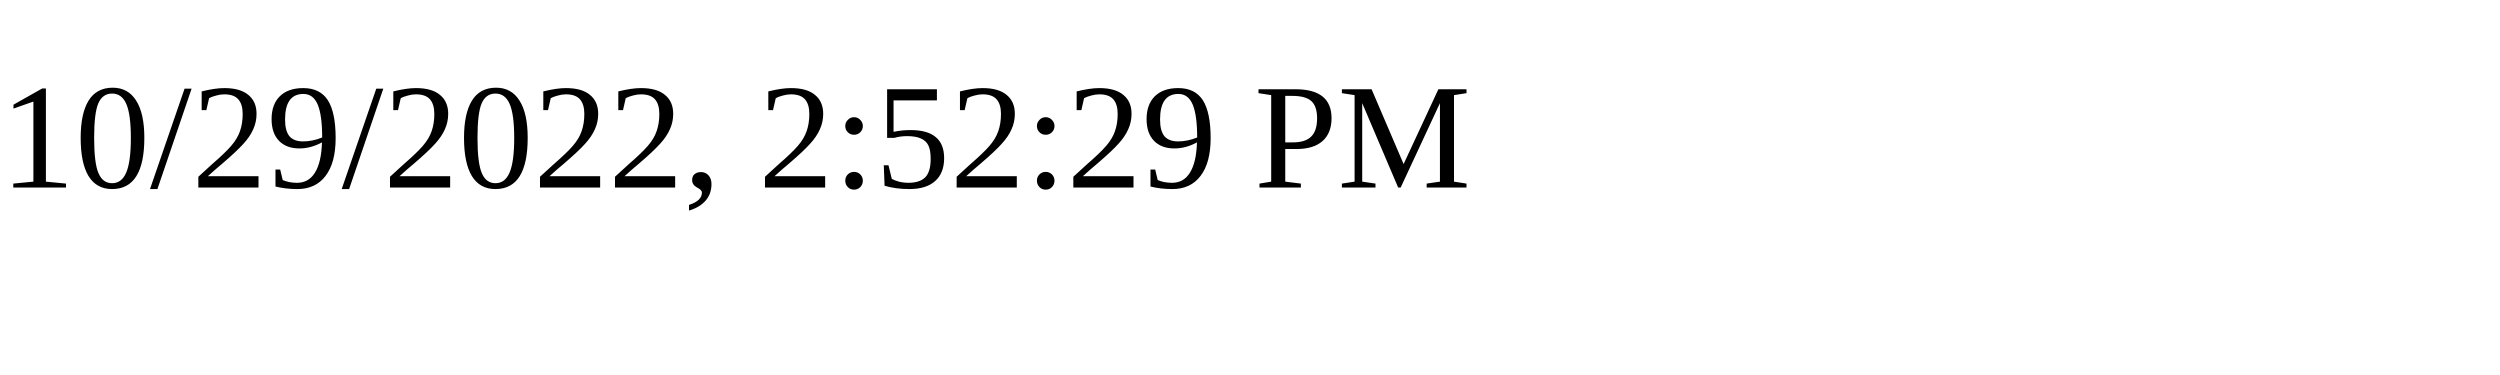
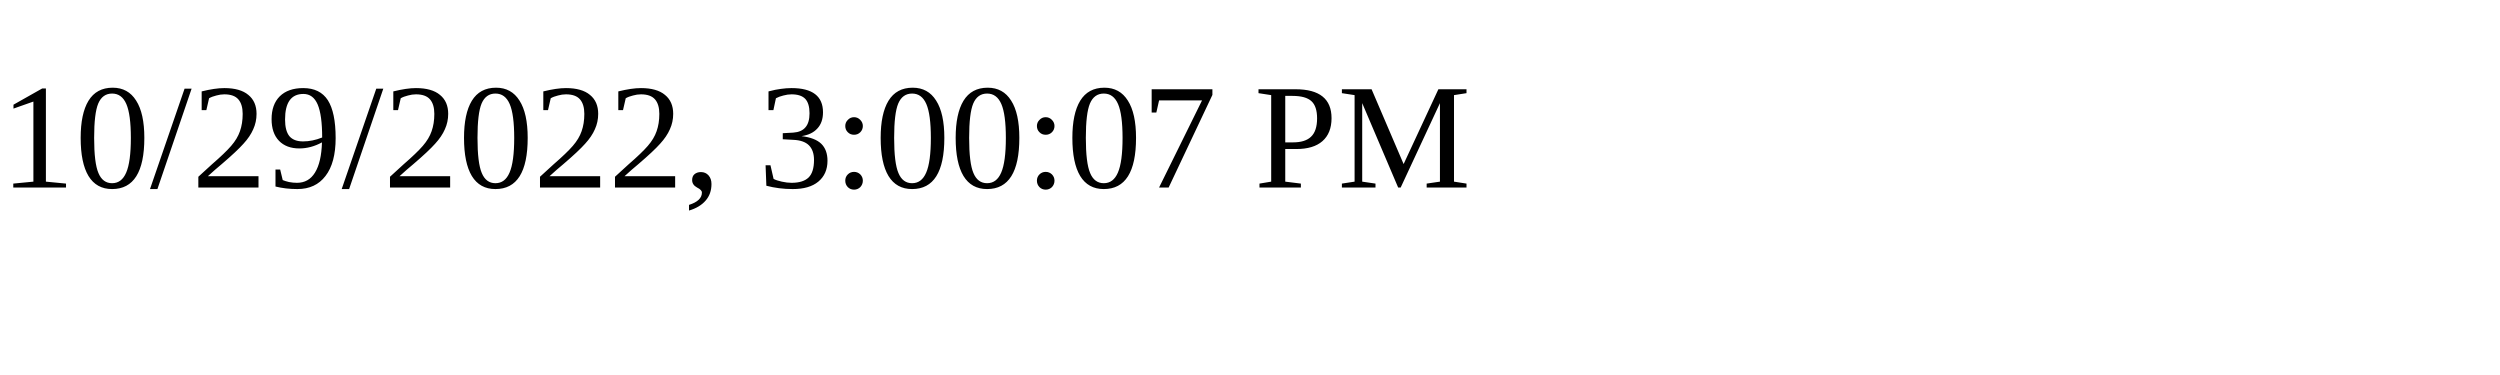
<svg xmlns="http://www.w3.org/2000/svg" height="30" width="200">
-   <text x="0" y="15">10/29/2022, 2:52:29 PM</text>
+   <text x="0" y="15">10/29/2022, 3:00:07 PM</text>
</svg>
